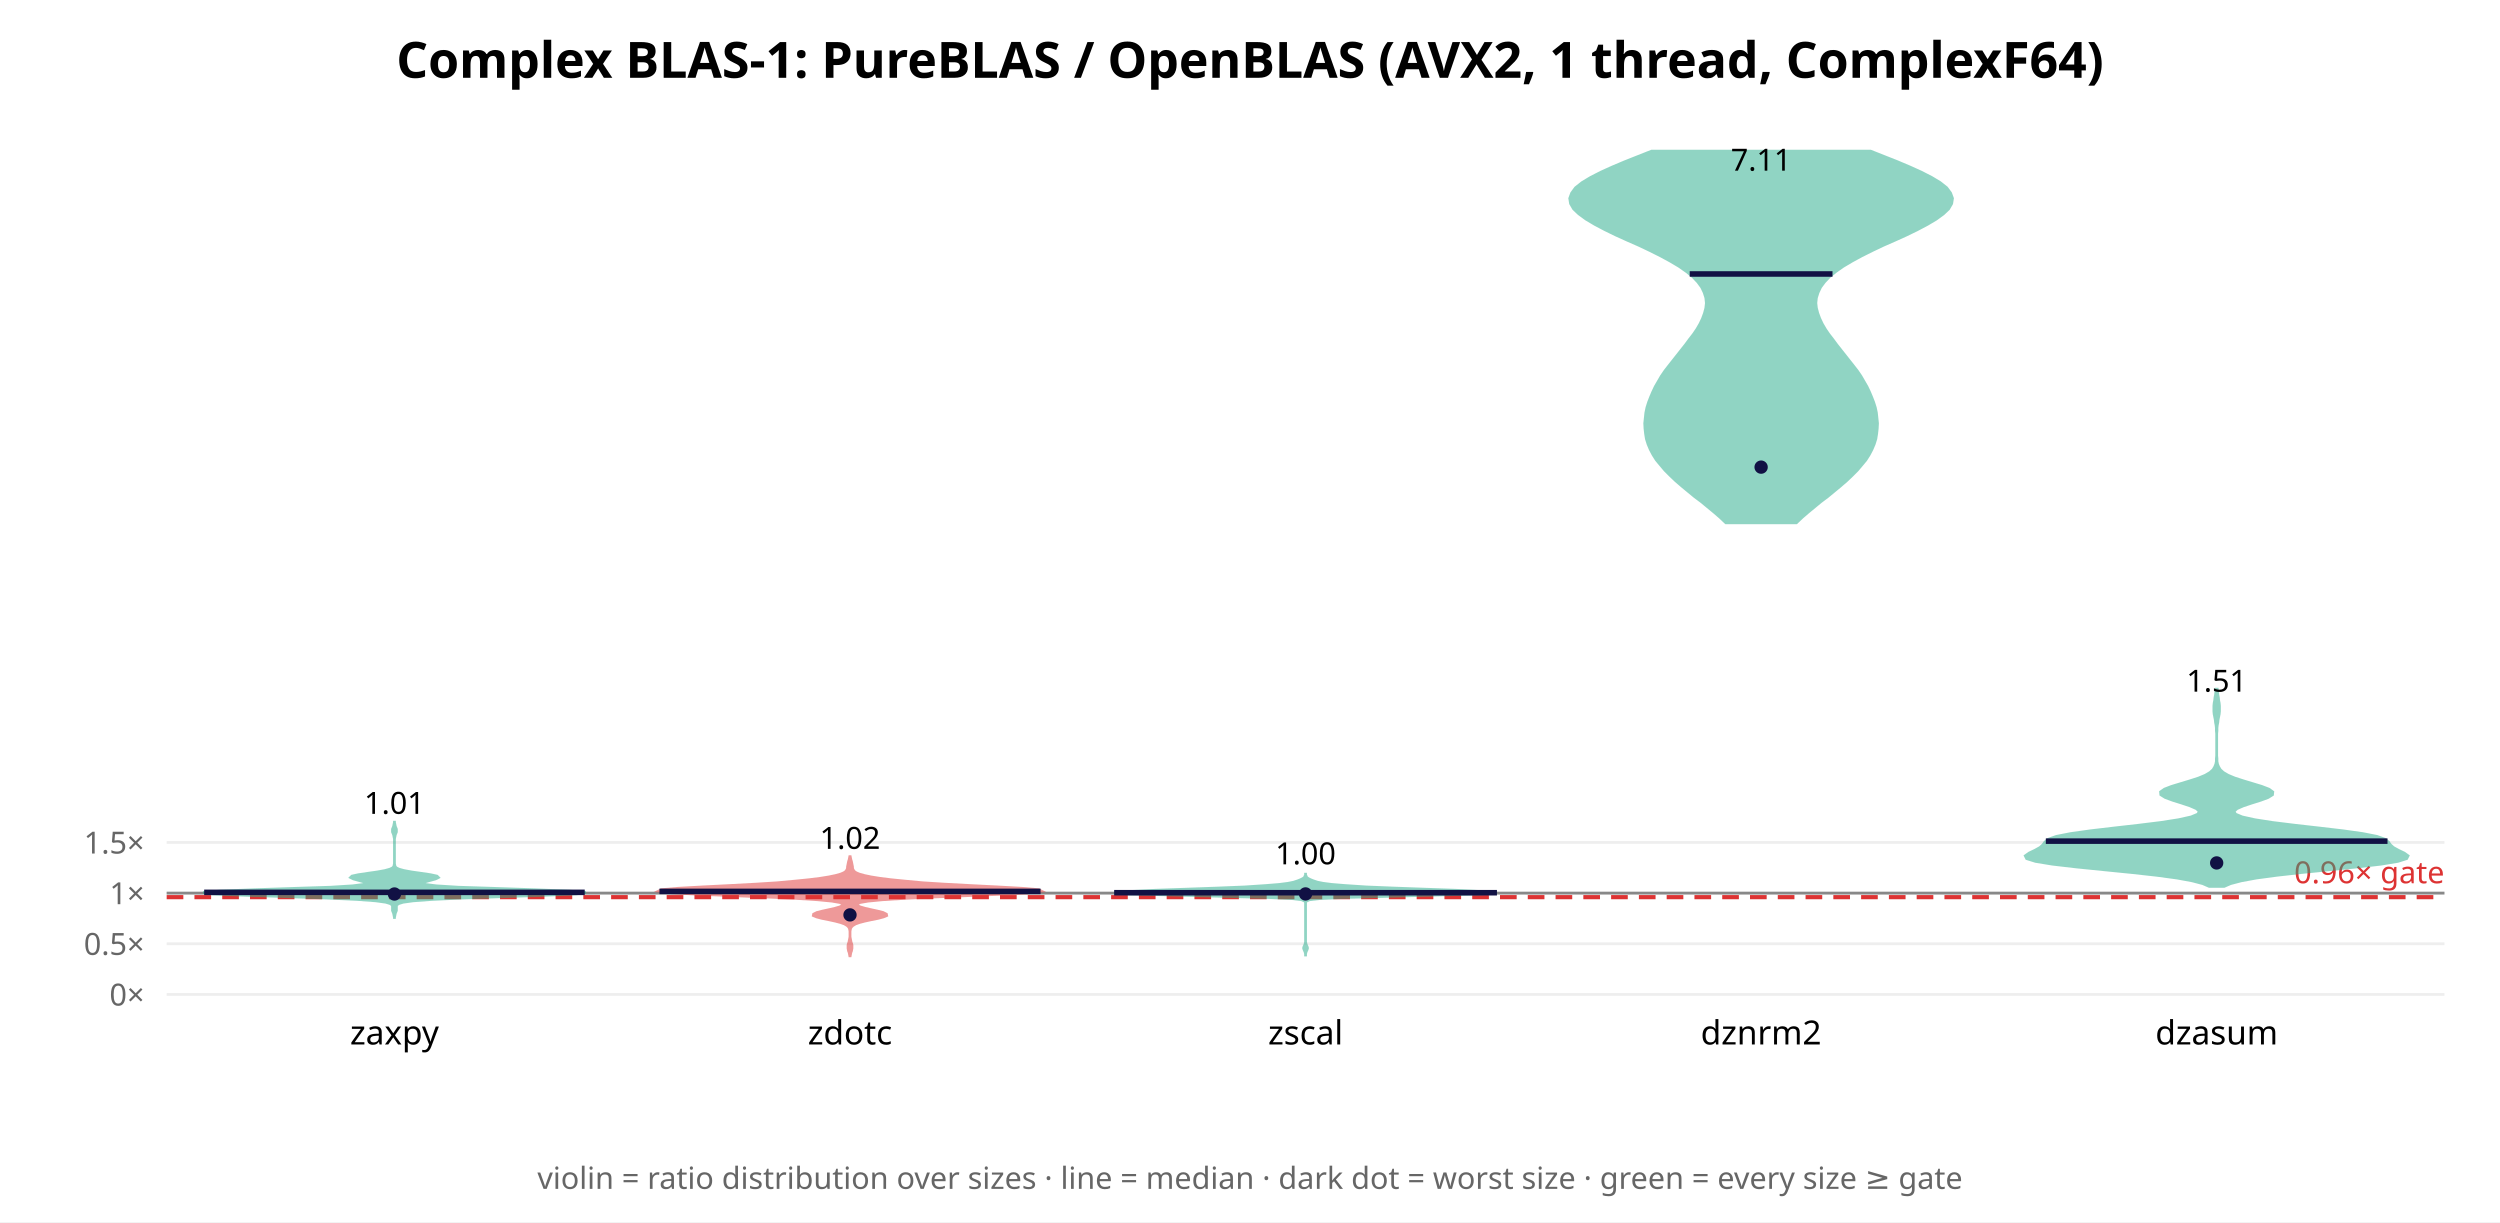
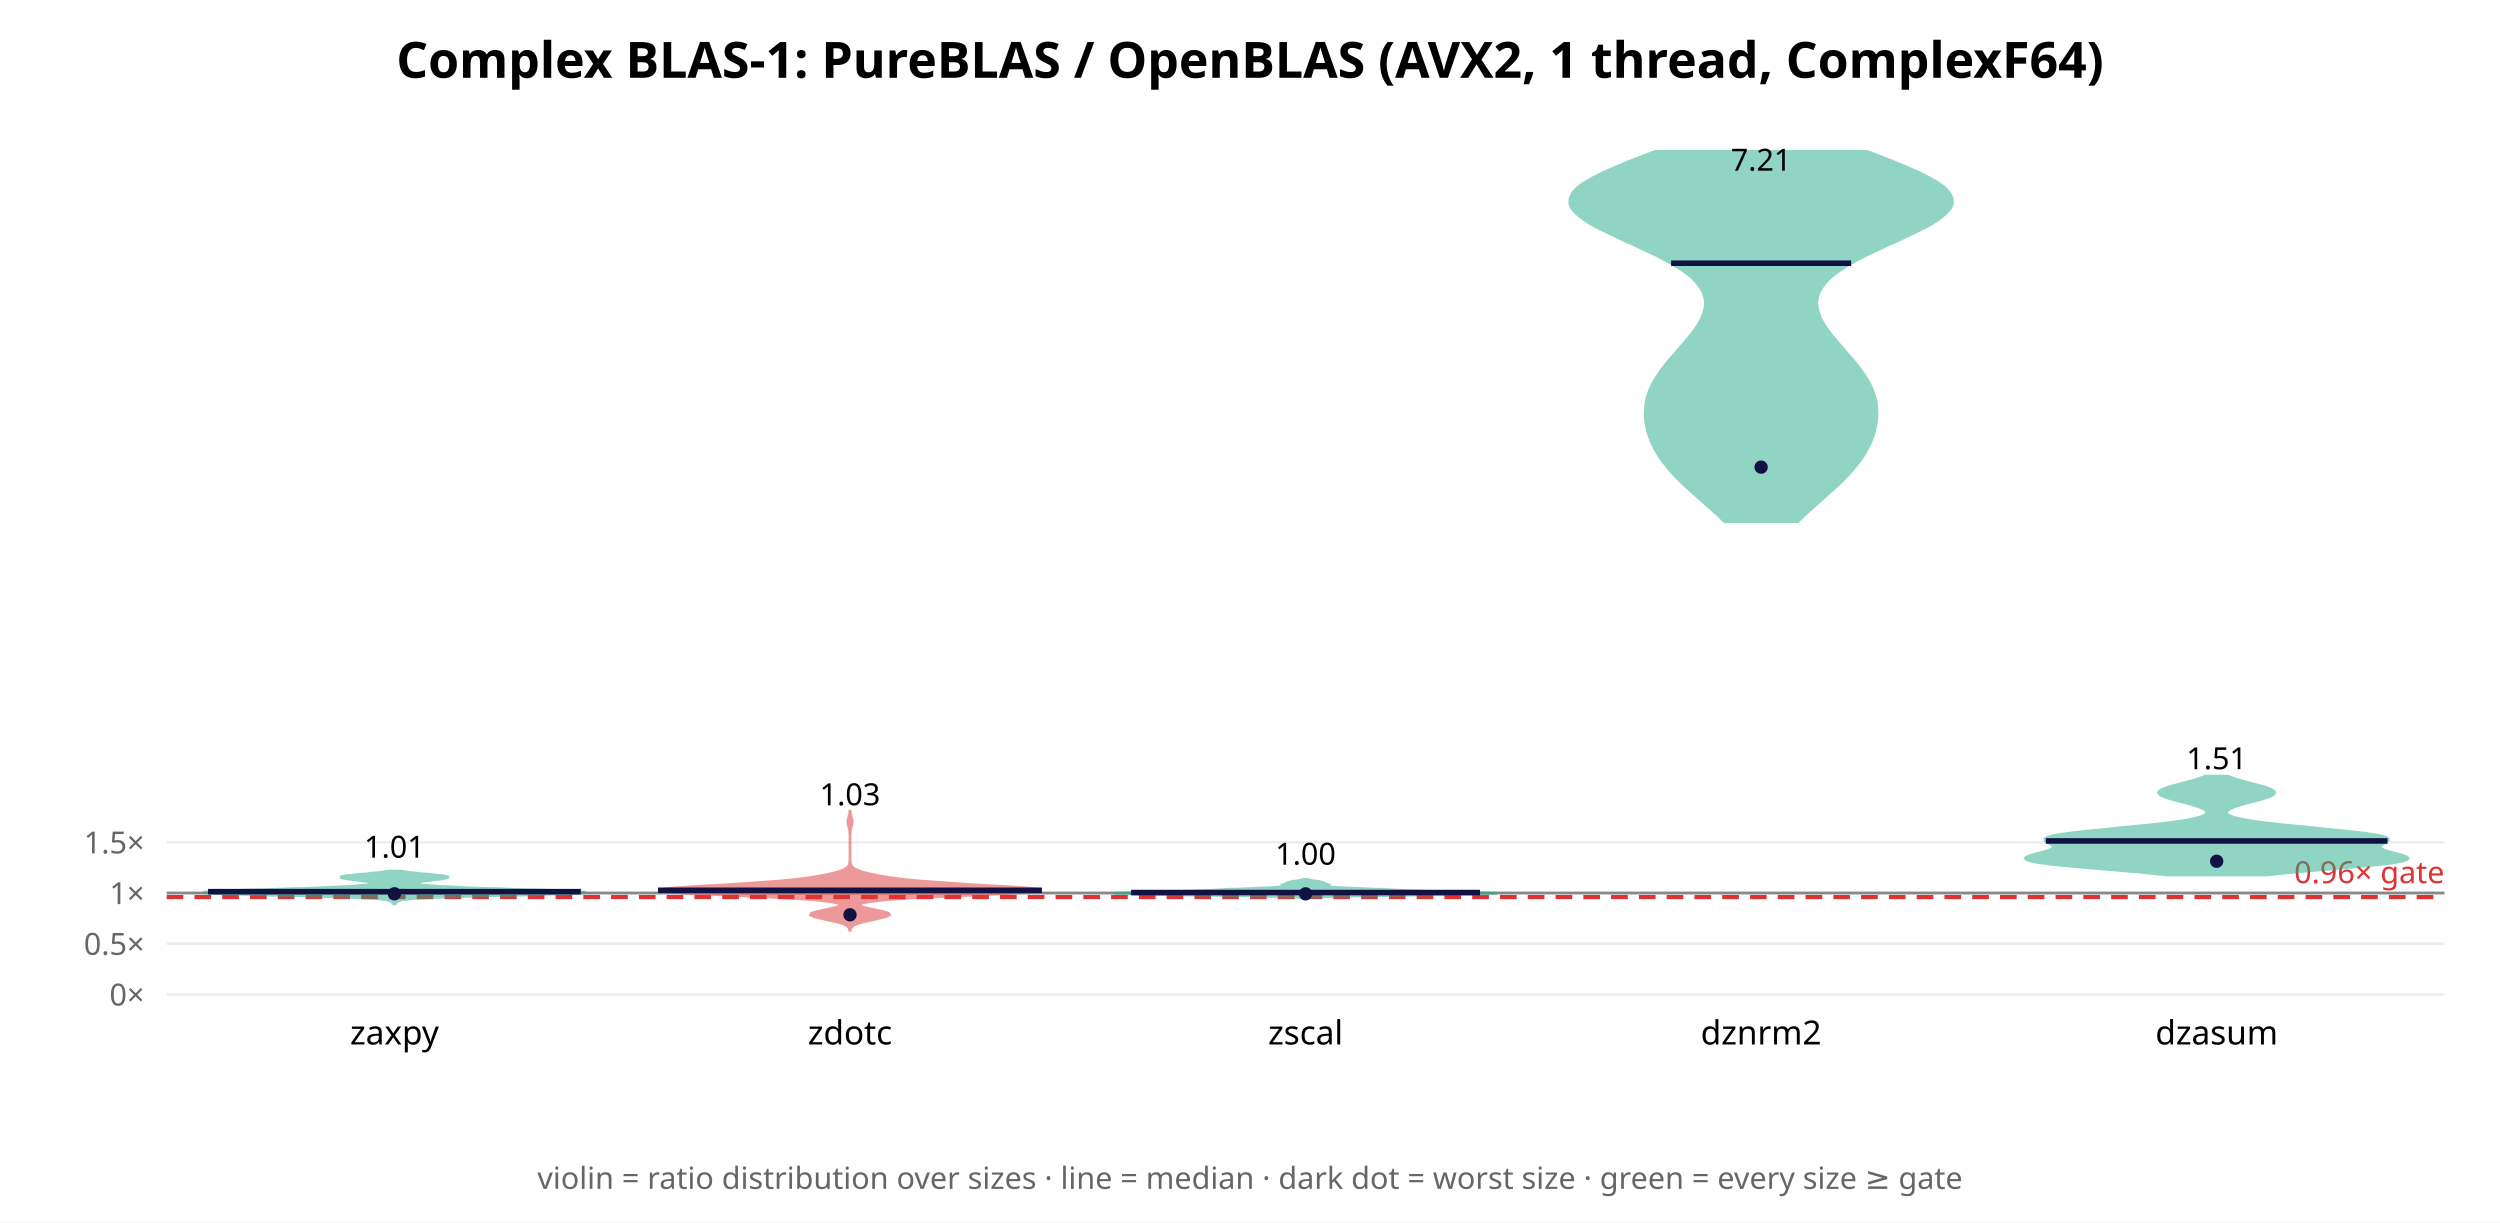
<svg xmlns="http://www.w3.org/2000/svg" width="900" height="440" font-family="sans-serif">
  <rect width="900" height="440" fill="white" />
  <text x="450.0" y="28" text-anchor="middle" font-size="18" font-weight="bold">Complex BLAS-1: PureBLAS / OpenBLAS (AVX2, 1 thread, ComplexF64)</text>
  <line x1="60" y1="358.0" x2="880" y2="358.0" stroke="#eee" />
  <text x="52" y="362.0" text-anchor="end" font-size="11" fill="#666">0×</text>
-   <line x1="60" y1="339.759" x2="880" y2="339.759" stroke="#eee" />
-   <text x="52" y="343.759" text-anchor="end" font-size="11" fill="#666">0.5×</text>
-   <line x1="60" y1="321.519" x2="880" y2="321.519" stroke="#eee" />
-   <text x="52" y="325.519" text-anchor="end" font-size="11" fill="#666">1×</text>
-   <line x1="60" y1="303.278" x2="880" y2="303.278" stroke="#eee" />
-   <text x="52" y="307.278" text-anchor="end" font-size="11" fill="#666">1.5×</text>
-   <line x1="60" y1="321.519" x2="880" y2="321.519" stroke="#888" stroke-width="1" />
-   <line x1="60" y1="322.978" x2="880" y2="322.978" stroke="#d33" stroke-width="1.5" stroke-dasharray="6 4" />
-   <text x="880" y="317.978" text-anchor="end" font-size="11" fill="#d33">0.96× gate</text>
-   <polygon points="142.0,330.8 142.0,330.3 142.1,329.8 142.2,329.3 142.3,328.8 142.5,328.3 142.7,327.8 142.7,327.3 142.7,326.8 142.7,326.3 142.8,325.8 143.5,325.3 145.1,324.8 148.7,324.3 155.4,323.8 166.2,323.3 180.6,322.8 195.9,322.3 207.5,321.8 210.9,321.3 204.9,320.8 192.2,320.3 177.5,319.8 165.0,319.4 157.0,318.9 153.1,318.4 152.2,317.9 153.2,317.4 155.0,316.9 156.8,316.4 157.8,315.9 157.3,315.4 155.0,314.9 151.6,314.4 148.1,313.9 145.4,313.4 143.6,312.9 142.6,312.4 142.2,311.9 142.1,311.4 142.0,310.9 142.0,310.4 142.0,309.9 142.0,309.4 142.0,308.9 142.0,308.4 142.0,307.9 142.0,307.4 142.0,306.9 142.0,306.4 142.0,305.9 142.0,305.4 142.0,304.9 142.0,304.4 142.0,304.0 142.0,303.5 142.0,303.0 142.0,302.5 142.0,302.0 142.1,301.5 142.2,301.0 142.3,300.5 142.5,300.0 142.7,299.5 142.7,299.0 142.7,298.5 142.5,298.0 142.3,297.5 142.2,297.0 142.1,296.5 142.0,296.0 142.0,295.5 142.0,295.5 142.0,296.0 141.9,296.5 141.8,297.0 141.7,297.5 141.5,298.0 141.3,298.5 141.3,299.0 141.3,299.5 141.5,300.0 141.7,300.5 141.8,301.0 141.9,301.5 142.0,302.0 142.0,302.5 142.0,303.0 142.0,303.5 142.0,304.0 142.0,304.4 142.0,304.9 142.0,305.4 142.0,305.9 142.0,306.4 142.0,306.9 142.0,307.4 142.0,307.9 142.0,308.4 142.0,308.9 142.0,309.4 142.0,309.9 142.0,310.4 142.0,310.9 141.9,311.4 141.8,311.9 141.4,312.4 140.4,312.9 138.6,313.4 135.9,313.9 132.4,314.4 129.0,314.9 126.7,315.4 126.2,315.9 127.2,316.4 129.0,316.9 130.8,317.4 131.8,317.9 130.9,318.4 127.0,318.9 119.0,319.4 106.5,319.8 91.8,320.3 79.1,320.8 73.1,321.3 76.5,321.8 88.1,322.3 103.4,322.8 117.8,323.3 128.6,323.8 135.3,324.3 138.9,324.8 140.5,325.3 141.2,325.8 141.3,326.3 141.3,326.8 141.3,327.3 141.3,327.8 141.5,328.3 141.7,328.8 141.8,329.3 141.9,329.8 142.0,330.3 142.0,330.8" fill="#2a8" opacity="0.5" stroke="#2a8" stroke-width="1" />
-   <line x1="73.5" y1="321.247" x2="210.5" y2="321.247" stroke="#114" stroke-width="2" />
-   <circle cx="142.0" cy="321.843" r="2.4" fill="#114" />
-   <text x="142.0" y="292.98" text-anchor="middle" font-size="11">1.01</text>
+   <line x1="60" y1="339.743" x2="880" y2="339.743" stroke="#eee" />
+   <text x="52" y="343.743" text-anchor="end" font-size="11" fill="#666">0.5×</text>
+   <line x1="60" y1="321.486" x2="880" y2="321.486" stroke="#eee" />
+   <text x="52" y="325.486" text-anchor="end" font-size="11" fill="#666">1×</text>
+   <line x1="60" y1="303.23" x2="880" y2="303.23" stroke="#eee" />
+   <text x="52" y="307.23" text-anchor="end" font-size="11" fill="#666">1.5×</text>
+   <line x1="60" y1="321.486" x2="880" y2="321.486" stroke="#888" stroke-width="1" />
+   <line x1="60" y1="322.947" x2="880" y2="322.947" stroke="#d33" stroke-width="1.5" stroke-dasharray="6 4" />
+   <text x="880" y="317.947" text-anchor="end" font-size="11" fill="#d33">0.96× gate</text>
+   <polygon points="142.3,325.4 142.4,325.3 142.5,325.1 142.7,324.9 142.8,324.8 143.0,324.6 143.2,324.4 143.6,324.3 144.1,324.1 144.8,323.9 145.9,323.8 147.5,323.6 149.7,323.4 152.6,323.3 156.3,323.1 160.8,322.9 166.2,322.8 172.3,322.6 178.8,322.4 185.6,322.3 192.3,322.1 198.4,321.9 203.6,321.8 207.5,321.6 210.0,321.4 210.9,321.3 210.2,321.1 208.0,320.9 204.5,320.8 200.1,320.6 195.0,320.4 189.5,320.3 183.9,320.1 178.5,319.9 173.3,319.8 168.6,319.6 164.5,319.4 160.9,319.2 157.9,319.1 155.4,318.9 153.5,318.7 152.0,318.6 151.0,318.4 150.3,318.2 150.0,318.1 150.0,317.9 150.3,317.7 150.8,317.6 151.6,317.4 152.6,317.2 153.7,317.1 155.0,316.9 156.3,316.7 157.7,316.6 158.9,316.4 160.0,316.2 160.7,316.1 161.2,315.9 161.2,315.7 160.8,315.6 160.1,315.4 158.9,315.2 157.5,315.1 155.8,314.9 154.0,314.7 152.2,314.6 150.5,314.4 148.8,314.2 147.4,314.1 146.1,313.9 145.1,313.7 144.2,313.6 139.8,313.6 138.9,313.7 137.9,313.9 136.6,314.1 135.2,314.2 133.5,314.4 131.8,314.6 130.0,314.7 128.2,314.9 126.5,315.1 125.1,315.2 123.9,315.4 123.2,315.6 122.8,315.7 122.8,315.9 123.3,316.1 124.0,316.2 125.1,316.4 126.3,316.6 127.7,316.7 129.0,316.9 130.3,317.1 131.4,317.2 132.4,317.4 133.2,317.6 133.7,317.7 134.0,317.9 134.0,318.1 133.7,318.2 133.0,318.4 132.0,318.6 130.5,318.7 128.6,318.9 126.1,319.1 123.1,319.2 119.5,319.4 115.4,319.6 110.7,319.8 105.5,319.9 100.1,320.1 94.5,320.3 89.0,320.4 83.9,320.6 79.5,320.8 76.0,320.9 73.8,321.1 73.1,321.3 74.0,321.4 76.5,321.6 80.4,321.8 85.6,321.9 91.7,322.1 98.4,322.3 105.2,322.4 111.7,322.6 117.8,322.8 123.2,322.9 127.7,323.1 131.4,323.3 134.3,323.4 136.5,323.6 138.1,323.8 139.2,323.9 139.9,324.1 140.4,324.3 140.8,324.4 141.0,324.6 141.2,324.8 141.3,324.9 141.5,325.1 141.6,325.3 141.7,325.4" fill="#2a8" opacity="0.5" stroke="#2a8" stroke-width="1" />
+   <line x1="74.9" y1="320.997" x2="209.1" y2="320.997" stroke="#114" stroke-width="2" />
+   <circle cx="142.0" cy="321.766" r="2.4" fill="#114" />
+   <text x="142.0" y="308.769" text-anchor="middle" font-size="11">1.01</text>
  <text x="142.0" y="376" text-anchor="middle" font-size="12">zaxpy</text>
-   <polygon points="306.0,344.5 306.1,343.9 306.2,343.4 306.3,342.9 306.5,342.4 306.6,341.9 306.7,341.4 306.7,340.9 306.7,340.3 306.6,339.8 306.4,339.3 306.3,338.8 306.2,338.3 306.1,337.8 306.0,337.3 306.0,336.8 306.0,336.2 306.0,335.7 306.0,335.2 306.1,334.7 306.2,334.2 306.5,333.7 307.0,333.2 308.0,332.6 309.4,332.1 311.3,331.6 313.6,331.1 316.1,330.6 318.0,330.1 319.2,329.6 319.1,329.1 317.9,328.5 315.9,328.0 313.6,327.5 311.4,327.0 309.7,326.5 308.6,326.0 308.5,325.5 309.6,324.9 312.5,324.4 317.7,323.9 325.7,323.4 336.5,322.9 348.9,322.4 361.0,321.9 370.3,321.4 374.9,320.8 373.9,320.3 368.1,319.8 359.2,319.3 349.3,318.8 340.0,318.3 332.1,317.8 325.7,317.2 320.7,316.7 316.7,316.2 313.6,315.7 311.2,315.2 309.4,314.7 308.2,314.2 307.5,313.7 307.1,313.1 306.9,312.6 306.9,312.1 306.8,311.6 306.7,311.1 306.6,310.6 306.5,310.1 306.3,309.5 306.2,309.0 306.1,308.5 306.0,308.0 306.0,308.0 305.9,308.5 305.8,309.0 305.7,309.5 305.5,310.1 305.4,310.6 305.3,311.1 305.2,311.6 305.1,312.1 305.1,312.6 304.9,313.1 304.5,313.7 303.8,314.2 302.6,314.7 300.8,315.2 298.4,315.7 295.3,316.2 291.3,316.7 286.3,317.2 279.9,317.8 272.0,318.3 262.7,318.8 252.8,319.3 243.9,319.8 238.1,320.3 237.1,320.8 241.7,321.4 251.0,321.9 263.1,322.4 275.5,322.9 286.3,323.4 294.3,323.9 299.5,324.4 302.4,324.9 303.5,325.5 303.4,326.0 302.3,326.5 300.6,327.0 298.4,327.5 296.1,328.0 294.1,328.5 292.9,329.1 292.8,329.6 294.0,330.1 295.9,330.6 298.4,331.1 300.7,331.6 302.6,332.1 304.0,332.6 305.0,333.2 305.5,333.7 305.8,334.2 305.9,334.7 306.0,335.2 306.0,335.7 306.0,336.2 306.0,336.8 306.0,337.3 305.9,337.8 305.8,338.3 305.7,338.8 305.6,339.3 305.4,339.8 305.3,340.3 305.3,340.9 305.3,341.4 305.4,341.9 305.5,342.4 305.7,342.9 305.8,343.4 305.9,343.9 306.0,344.5" fill="#d33" opacity="0.5" stroke="#d33" stroke-width="1" />
-   <line x1="237.4" y1="320.9" x2="374.6" y2="320.9" stroke="#114" stroke-width="2" />
-   <circle cx="306.0" cy="329.364" r="2.4" fill="#114" />
-   <text x="306.0" y="305.59" text-anchor="middle" font-size="11">1.02</text>
+   <polygon points="306.1,334.9 306.2,334.3 306.6,333.7 307.3,333.1 308.6,332.5 310.6,331.9 313.4,331.3 316.4,330.6 318.9,330.0 320.2,329.4 319.9,328.8 318.0,328.2 315.2,327.6 312.4,327.0 310.2,326.4 309.3,325.8 310.0,325.2 312.9,324.6 318.8,323.9 328.0,323.3 340.2,322.7 353.7,322.1 365.8,321.5 373.4,320.9 374.9,320.3 370.1,319.7 361.1,319.1 350.2,318.5 340.0,317.8 331.6,317.2 325.4,316.6 320.7,316.0 317.1,315.4 314.0,314.8 311.5,314.2 309.5,313.6 308.0,313.0 307.1,312.4 306.5,311.8 306.2,311.1 306.1,310.5 306.0,309.9 306.0,309.3 306.0,308.7 306.0,308.1 306.0,307.5 306.0,306.9 306.0,306.3 306.0,305.7 306.0,305.1 306.0,304.4 306.0,303.8 306.0,303.2 306.0,302.6 306.0,302.0 306.0,301.4 306.0,300.8 306.0,300.2 306.1,299.6 306.1,299.0 306.3,298.3 306.4,297.7 306.6,297.1 306.7,296.5 306.8,295.9 306.7,295.3 306.6,294.7 306.4,294.1 306.3,293.5 306.1,292.9 306.1,292.3 306.0,291.6 306.0,291.6 305.9,292.3 305.9,292.9 305.7,293.5 305.6,294.1 305.4,294.7 305.3,295.3 305.2,295.9 305.3,296.5 305.4,297.1 305.6,297.7 305.7,298.3 305.9,299.0 305.9,299.6 306.0,300.2 306.0,300.8 306.0,301.4 306.0,302.0 306.0,302.6 306.0,303.2 306.0,303.8 306.0,304.4 306.0,305.1 306.0,305.7 306.0,306.3 306.0,306.9 306.0,307.5 306.0,308.1 306.0,308.7 306.0,309.3 306.0,309.9 305.9,310.5 305.8,311.1 305.5,311.8 304.9,312.4 304.0,313.0 302.5,313.6 300.5,314.2 298.0,314.8 294.9,315.4 291.3,316.0 286.6,316.6 280.4,317.2 272.0,317.8 261.8,318.5 250.9,319.1 241.9,319.7 237.1,320.3 238.6,320.9 246.2,321.5 258.3,322.1 271.8,322.7 284.0,323.3 293.2,323.9 299.1,324.6 302.0,325.2 302.7,325.8 301.8,326.4 299.6,327.0 296.8,327.6 294.0,328.2 292.1,328.8 291.8,329.4 293.1,330.0 295.6,330.6 298.6,331.3 301.4,331.9 303.4,332.5 304.7,333.1 305.4,333.7 305.8,334.3 305.9,334.9" fill="#d33" opacity="0.5" stroke="#d33" stroke-width="1" />
+   <line x1="236.9" y1="320.504" x2="375.1" y2="320.504" stroke="#114" stroke-width="2" />
+   <circle cx="306.0" cy="329.32" r="2.4" fill="#114" />
+   <text x="306.0" y="289.89" text-anchor="middle" font-size="11">1.03</text>
  <text x="306.0" y="376" text-anchor="middle" font-size="12">zdotc</text>
-   <polygon points="470.0,344.3 470.0,343.9 470.0,343.4 470.1,343.0 470.2,342.6 470.4,342.2 470.6,341.7 470.7,341.3 470.6,340.9 470.4,340.5 470.2,340.0 470.1,339.6 470.0,339.2 470.0,338.8 470.0,338.4 470.0,337.9 470.0,337.5 470.0,337.1 470.0,336.7 470.0,336.2 470.0,335.8 470.0,335.4 470.0,335.0 470.0,334.5 470.0,334.1 470.0,333.7 470.0,333.3 470.0,332.8 470.0,332.4 470.0,332.0 470.0,331.6 470.0,331.1 470.0,330.7 470.0,330.3 470.0,329.9 470.0,329.4 470.0,329.0 470.0,328.6 470.0,328.2 470.0,327.7 470.0,327.3 470.0,326.9 470.0,326.5 470.0,326.1 470.0,325.6 470.0,325.2 470.0,324.8 470.3,324.4 471.4,323.9 474.9,323.5 483.4,323.1 498.7,322.7 517.8,322.2 533.4,321.8 538.9,321.4 534.2,321.0 524.1,320.5 512.8,320.1 501.6,319.7 491.8,319.3 484.3,318.8 479.4,318.4 476.3,318.0 474.3,317.6 472.8,317.1 471.8,316.7 471.0,316.3 470.4,315.9 470.2,315.4 470.0,315.0 470.0,314.6 470.0,314.2 470.0,314.2 470.0,314.6 470.0,315.0 469.8,315.4 469.6,315.9 469.0,316.3 468.2,316.7 467.2,317.1 465.7,317.6 463.7,318.0 460.6,318.4 455.7,318.8 448.2,319.3 438.4,319.7 427.2,320.1 415.9,320.5 405.8,321.0 401.1,321.4 406.6,321.8 422.2,322.2 441.3,322.7 456.6,323.1 465.1,323.5 468.6,323.9 469.7,324.4 470.0,324.8 470.0,325.2 470.0,325.6 470.0,326.1 470.0,326.5 470.0,326.9 470.0,327.3 470.0,327.7 470.0,328.2 470.0,328.6 470.0,329.0 470.0,329.4 470.0,329.9 470.0,330.3 470.0,330.7 470.0,331.1 470.0,331.6 470.0,332.0 470.0,332.4 470.0,332.8 470.0,333.3 470.0,333.7 470.0,334.1 470.0,334.5 470.0,335.0 470.0,335.4 470.0,335.8 470.0,336.2 470.0,336.7 470.0,337.1 470.0,337.5 470.0,337.9 470.0,338.4 470.0,338.8 470.0,339.2 469.9,339.6 469.8,340.0 469.6,340.5 469.4,340.9 469.3,341.3 469.4,341.7 469.6,342.2 469.8,342.6 469.9,343.0 470.0,343.4 470.0,343.9 470.0,344.3" fill="#2a8" opacity="0.5" stroke="#2a8" stroke-width="1" />
-   <line x1="401.1" y1="321.378" x2="538.9" y2="321.378" stroke="#114" stroke-width="2" />
-   <circle cx="470.0" cy="321.816" r="2.4" fill="#114" />
-   <text x="470.0" y="311.149" text-anchor="middle" font-size="11">1.00</text>
+   <polygon points="471.2,323.2 471.9,323.1 473.0,323.0 474.4,322.9 476.4,322.9 479.1,322.8 482.6,322.7 486.9,322.6 492.0,322.5 498.0,322.4 504.5,322.3 511.4,322.2 518.3,322.1 524.7,322.0 530.3,321.9 534.7,321.8 537.6,321.7 538.9,321.6 538.6,321.5 537.0,321.5 534.3,321.4 530.8,321.3 526.8,321.2 522.6,321.1 518.6,321.0 514.8,320.9 511.4,320.8 508.5,320.7 506.0,320.6 503.8,320.5 502.0,320.4 500.2,320.3 498.6,320.2 496.8,320.1 494.9,320.1 492.7,320.0 490.5,319.9 488.1,319.8 485.8,319.7 483.6,319.6 481.7,319.5 480.2,319.4 479.1,319.3 478.4,319.2 478.0,319.1 477.9,319.0 477.9,318.9 478.0,318.8 478.1,318.7 478.2,318.6 478.1,318.6 478.0,318.5 477.8,318.4 477.6,318.3 477.3,318.2 477.1,318.1 476.9,318.0 476.7,317.9 476.4,317.8 476.2,317.7 475.9,317.6 475.6,317.5 475.1,317.4 474.7,317.3 474.1,317.2 473.6,317.2 473.0,317.1 472.4,317.0 471.9,316.9 471.5,316.8 471.1,316.7 470.8,316.6 469.2,316.6 468.9,316.7 468.5,316.8 468.1,316.9 467.6,317.0 467.0,317.1 466.4,317.2 465.9,317.2 465.3,317.3 464.9,317.4 464.4,317.5 464.1,317.6 463.8,317.7 463.6,317.8 463.3,317.9 463.1,318.0 462.9,318.1 462.7,318.2 462.4,318.3 462.2,318.4 462.0,318.5 461.9,318.6 461.8,318.6 461.9,318.7 462.0,318.8 462.1,318.9 462.1,319.0 462.0,319.1 461.6,319.2 460.9,319.3 459.8,319.4 458.3,319.5 456.4,319.6 454.2,319.7 451.9,319.8 449.5,319.9 447.3,320.0 445.1,320.1 443.2,320.1 441.4,320.2 439.8,320.3 438.0,320.4 436.2,320.5 434.0,320.6 431.5,320.7 428.6,320.8 425.2,320.9 421.4,321.0 417.4,321.1 413.2,321.2 409.2,321.3 405.7,321.4 403.0,321.5 401.4,321.5 401.1,321.6 402.4,321.7 405.3,321.8 409.7,321.9 415.3,322.0 421.7,322.1 428.6,322.2 435.5,322.3 442.0,322.4 448.0,322.5 453.1,322.6 457.4,322.7 460.9,322.8 463.6,322.9 465.6,322.9 467.0,323.0 468.1,323.1 468.8,323.2" fill="#2a8" opacity="0.5" stroke="#2a8" stroke-width="1" />
+   <line x1="407.2" y1="321.317" x2="532.8" y2="321.317" stroke="#114" stroke-width="2" />
+   <circle cx="470.0" cy="321.783" r="2.4" fill="#114" />
+   <text x="470.0" y="311.295" text-anchor="middle" font-size="11">1.00</text>
  <text x="470.0" y="376" text-anchor="middle" font-size="12">zscal</text>
-   <polygon points="646.7,188.2 648.7,186.3 650.9,184.4 653.2,182.5 655.5,180.6 657.9,178.8 660.2,176.9 662.5,175.0 664.7,173.1 666.7,171.2 668.6,169.3 670.2,167.4 671.7,165.6 672.9,163.7 673.9,161.8 674.7,159.9 675.3,158.0 675.6,156.1 675.8,154.3 675.9,152.4 675.7,150.5 675.5,148.6 675.1,146.7 674.5,144.8 673.8,143.0 673.0,141.1 672.1,139.2 671.0,137.3 669.9,135.4 668.6,133.5 667.2,131.7 665.7,129.8 664.2,127.9 662.7,126.0 661.2,124.1 659.8,122.2 658.4,120.4 657.1,118.5 656.0,116.6 655.1,114.7 654.4,112.8 653.9,110.9 653.7,109.1 653.9,107.2 654.5,105.3 655.4,103.4 656.8,101.5 658.6,99.6 660.8,97.8 663.5,95.9 666.7,94.0 670.2,92.1 674.0,90.2 678.0,88.3 682.1,86.5 686.3,84.6 690.2,82.7 693.8,80.8 697.0,78.9 699.6,77.0 701.5,75.2 702.6,73.3 702.9,71.4 702.2,69.5 700.8,67.6 698.4,65.7 695.4,63.9 691.7,62.0 687.5,60.1 683.0,58.2 678.2,56.3 673.4,54.4 594.6,54.4 589.8,56.3 585.0,58.2 580.5,60.1 576.3,62.0 572.6,63.9 569.6,65.7 567.2,67.6 565.8,69.5 565.1,71.4 565.4,73.3 566.5,75.2 568.4,77.0 571.0,78.9 574.2,80.8 577.8,82.7 581.7,84.6 585.9,86.5 590.0,88.3 594.0,90.2 597.8,92.1 601.3,94.0 604.5,95.9 607.2,97.8 609.4,99.6 611.2,101.5 612.6,103.4 613.5,105.3 614.1,107.2 614.3,109.1 614.1,110.9 613.6,112.8 612.9,114.7 612.0,116.6 610.9,118.5 609.6,120.4 608.2,122.2 606.8,124.1 605.3,126.0 603.8,127.9 602.3,129.8 600.8,131.7 599.4,133.5 598.1,135.4 597.0,137.3 595.9,139.2 595.0,141.1 594.2,143.0 593.5,144.8 592.9,146.7 592.5,148.6 592.3,150.5 592.1,152.4 592.2,154.3 592.4,156.1 592.7,158.0 593.3,159.9 594.1,161.8 595.1,163.7 596.3,165.6 597.8,167.4 599.4,169.3 601.3,171.2 603.3,173.1 605.5,175.0 607.8,176.9 610.1,178.8 612.5,180.6 614.8,182.5 617.1,184.4 619.3,186.3 621.3,188.2" fill="#2a8" opacity="0.5" stroke="#2a8" stroke-width="1" />
-   <line x1="608.3" y1="98.635" x2="659.7" y2="98.635" stroke="#114" stroke-width="2" />
-   <circle cx="634.0" cy="168.167" r="2.4" fill="#114" />
-   <text x="634.0" y="61.434" text-anchor="middle" font-size="11">7.11</text>
+   <polygon points="647.2,187.8 649.1,185.9 651.1,184.1 653.2,182.2 655.4,180.3 657.5,178.4 659.6,176.5 661.6,174.7 663.6,172.8 665.4,170.9 667.1,169.0 668.6,167.1 670.0,165.3 671.3,163.4 672.3,161.5 673.3,159.6 674.0,157.8 674.7,155.9 675.1,154.0 675.5,152.1 675.7,150.2 675.7,148.4 675.6,146.5 675.4,144.6 674.9,142.7 674.3,140.9 673.5,139.0 672.5,137.1 671.3,135.2 670.0,133.3 668.6,131.5 667.1,129.6 665.4,127.7 663.8,125.8 662.2,124.0 660.6,122.1 659.0,120.2 657.6,118.3 656.4,116.4 655.4,114.6 654.7,112.7 654.2,110.8 654.0,108.9 654.3,107.1 654.9,105.2 656.0,103.3 657.5,101.4 659.4,99.5 661.8,97.7 664.7,95.8 668.0,93.9 671.6,92.0 675.5,90.2 679.5,88.3 683.7,86.4 687.7,84.5 691.6,82.6 695.1,80.8 698.0,78.9 700.4,77.0 702.1,75.1 702.9,73.3 702.8,71.4 701.9,69.5 700.2,67.6 697.6,65.7 694.4,63.9 690.6,62.0 686.3,60.1 681.7,58.2 676.9,56.3 672.1,54.5 595.9,54.5 591.1,56.3 586.3,58.2 581.7,60.1 577.4,62.0 573.6,63.9 570.4,65.7 567.8,67.6 566.1,69.5 565.2,71.4 565.1,73.3 565.9,75.1 567.6,77.0 570.0,78.9 572.9,80.8 576.4,82.6 580.3,84.5 584.3,86.4 588.5,88.3 592.5,90.2 596.4,92.0 600.0,93.9 603.3,95.8 606.2,97.7 608.6,99.5 610.5,101.4 612.0,103.3 613.1,105.2 613.7,107.1 614.0,108.9 613.8,110.8 613.3,112.7 612.6,114.6 611.6,116.4 610.4,118.3 609.0,120.2 607.4,122.1 605.8,124.0 604.2,125.8 602.6,127.7 600.9,129.6 599.4,131.5 598.0,133.3 596.7,135.2 595.5,137.1 594.5,139.0 593.7,140.9 593.1,142.7 592.6,144.6 592.4,146.5 592.3,148.4 592.3,150.2 592.5,152.1 592.9,154.0 593.3,155.9 594.0,157.8 594.7,159.6 595.7,161.5 596.7,163.4 598.0,165.3 599.4,167.1 600.9,169.0 602.6,170.9 604.4,172.8 606.4,174.7 608.4,176.5 610.5,178.4 612.6,180.3 614.8,182.2 616.9,184.1 618.9,185.9 620.8,187.8" fill="#2a8" opacity="0.5" stroke="#2a8" stroke-width="1" />
+   <line x1="601.6" y1="94.761" x2="666.4" y2="94.761" stroke="#114" stroke-width="2" />
+   <circle cx="634.0" cy="168.169" r="2.4" fill="#114" />
+   <text x="634.0" y="61.434" text-anchor="middle" font-size="11">7.21</text>
  <text x="634.0" y="376" text-anchor="middle" font-size="12">dznrm2</text>
-   <polygon points="800.7,319.1 803.0,318.1 806.8,317.1 812.2,316.1 819.6,315.1 828.6,314.1 838.6,313.1 848.5,312.1 857.1,311.1 863.2,310.1 866.4,309.1 866.9,308.1 865.5,307.1 863.4,306.1 861.6,305.1 860.5,304.1 859.8,303.1 858.5,302.1 855.7,301.1 850.6,300.1 843.5,299.1 835.0,298.1 826.2,297.1 818.1,296.1 811.7,295.1 807.2,294.1 804.8,293.1 804.2,292.1 805.3,291.1 807.6,290.1 810.6,289.1 813.8,288.1 816.5,287.1 818.1,286.1 818.2,285.1 816.8,284.1 814.2,283.1 810.9,282.1 807.6,281.1 804.5,280.1 802.1,279.1 800.4,278.1 799.3,277.1 798.7,276.1 798.3,275.1 798.1,274.1 798.1,273.1 798.0,272.1 798.0,271.1 798.0,270.1 798.0,269.1 798.0,268.1 798.0,267.1 798.0,266.1 798.0,265.1 798.0,264.1 798.1,263.1 798.1,262.1 798.2,261.1 798.4,260.1 798.5,259.1 798.7,258.1 798.9,257.1 799.0,256.1 799.0,255.1 799.0,254.1 798.9,253.1 798.7,252.1 798.6,251.1 798.4,250.1 798.3,249.1 798.2,248.1 797.8,248.1 797.7,249.1 797.6,250.1 797.4,251.1 797.3,252.1 797.1,253.1 797.0,254.1 797.0,255.1 797.0,256.1 797.1,257.1 797.3,258.1 797.5,259.1 797.6,260.1 797.8,261.1 797.9,262.1 797.9,263.1 798.0,264.1 798.0,265.1 798.0,266.1 798.0,267.1 798.0,268.1 798.0,269.1 798.0,270.1 798.0,271.1 798.0,272.1 797.9,273.1 797.9,274.1 797.7,275.1 797.3,276.1 796.7,277.1 795.6,278.1 793.9,279.1 791.5,280.1 788.4,281.1 785.1,282.1 781.8,283.1 779.2,284.1 777.8,285.1 777.9,286.1 779.5,287.1 782.2,288.1 785.4,289.1 788.4,290.1 790.7,291.1 791.8,292.1 791.2,293.1 788.8,294.1 784.3,295.1 777.9,296.1 769.8,297.1 761.0,298.1 752.5,299.1 745.4,300.1 740.3,301.1 737.5,302.1 736.2,303.1 735.5,304.1 734.4,305.1 732.6,306.1 730.5,307.1 729.1,308.1 729.6,309.1 732.8,310.1 738.9,311.1 747.5,312.1 757.4,313.1 767.4,314.1 776.4,315.1 783.8,316.1 789.2,317.1 793.0,318.1 795.3,319.1" fill="#2a8" opacity="0.5" stroke="#2a8" stroke-width="1" />
-   <line x1="736.5" y1="302.808" x2="859.5" y2="302.808" stroke="#114" stroke-width="2" />
-   <circle cx="798.0" cy="310.656" r="2.4" fill="#114" />
-   <text x="798.0" y="249" text-anchor="middle" font-size="11">1.51</text>
+   <polygon points="815.9,315.0 820.5,314.5 825.6,314.0 831.2,313.5 837.1,313.0 843.0,312.5 848.8,312.0 854.1,311.5 858.6,311.0 862.3,310.5 864.9,310.0 866.4,309.5 866.9,309.0 866.4,308.5 865.1,308.0 863.4,307.5 861.5,307.0 859.7,306.5 858.2,306.0 857.2,305.5 856.8,305.0 857.0,304.5 857.6,304.0 858.4,303.5 859.2,303.0 859.8,302.5 859.8,302.0 859.1,301.5 857.5,301.0 855.0,300.5 851.5,300.0 847.3,299.5 842.5,299.0 837.3,298.5 831.9,297.9 826.6,297.4 821.6,296.9 817.1,296.4 813.1,295.9 809.7,295.4 807.0,294.9 804.8,294.4 803.3,293.9 802.2,293.4 801.7,292.9 801.5,292.4 801.8,291.9 802.4,291.4 803.4,290.9 804.6,290.4 806.1,289.9 807.8,289.4 809.7,288.9 811.6,288.4 813.5,287.9 815.2,287.4 816.7,286.9 817.9,286.4 818.6,285.9 818.9,285.4 818.7,284.9 818.0,284.4 816.9,283.9 815.5,283.4 813.8,282.9 811.9,282.4 810.0,281.9 808.1,281.4 806.3,280.9 804.7,280.4 803.3,279.9 802.1,279.4 793.9,279.4 792.7,279.9 791.3,280.4 789.7,280.9 787.9,281.4 786.0,281.9 784.1,282.4 782.2,282.9 780.5,283.4 779.1,283.9 778.0,284.4 777.3,284.9 777.1,285.4 777.4,285.9 778.1,286.4 779.3,286.9 780.8,287.4 782.5,287.9 784.4,288.4 786.3,288.9 788.2,289.4 789.9,289.9 791.4,290.4 792.6,290.9 793.6,291.4 794.2,291.9 794.5,292.4 794.3,292.9 793.8,293.4 792.7,293.9 791.2,294.4 789.0,294.9 786.3,295.4 782.9,295.9 778.9,296.4 774.4,296.9 769.4,297.4 764.1,297.9 758.7,298.5 753.5,299.0 748.7,299.5 744.5,300.0 741.0,300.5 738.5,301.0 736.9,301.5 736.2,302.0 736.2,302.5 736.8,303.0 737.6,303.5 738.4,304.0 739.0,304.5 739.2,305.0 738.8,305.5 737.8,306.0 736.3,306.5 734.5,307.0 732.6,307.5 730.9,308.0 729.6,308.5 729.1,309.0 729.6,309.5 731.1,310.0 733.7,310.5 737.4,311.0 741.9,311.5 747.2,312.0 753.0,312.5 758.9,313.0 764.8,313.5 770.4,314.0 775.5,314.5 780.1,315.0" fill="#2a8" opacity="0.5" stroke="#2a8" stroke-width="1" />
+   <line x1="736.5" y1="302.741" x2="859.5" y2="302.741" stroke="#114" stroke-width="2" />
+   <circle cx="798.0" cy="310.049" r="2.4" fill="#114" />
+   <text x="798.0" y="276.915" text-anchor="middle" font-size="11">1.51</text>
  <text x="798.0" y="376" text-anchor="middle" font-size="12">dzasum</text>
  <text x="450.0" y="428" text-anchor="middle" font-size="11" fill="#666">violin = ratio distribution over sizes · line = median · dark dot = worst size · green = every size ≥ gate</text>
</svg>
